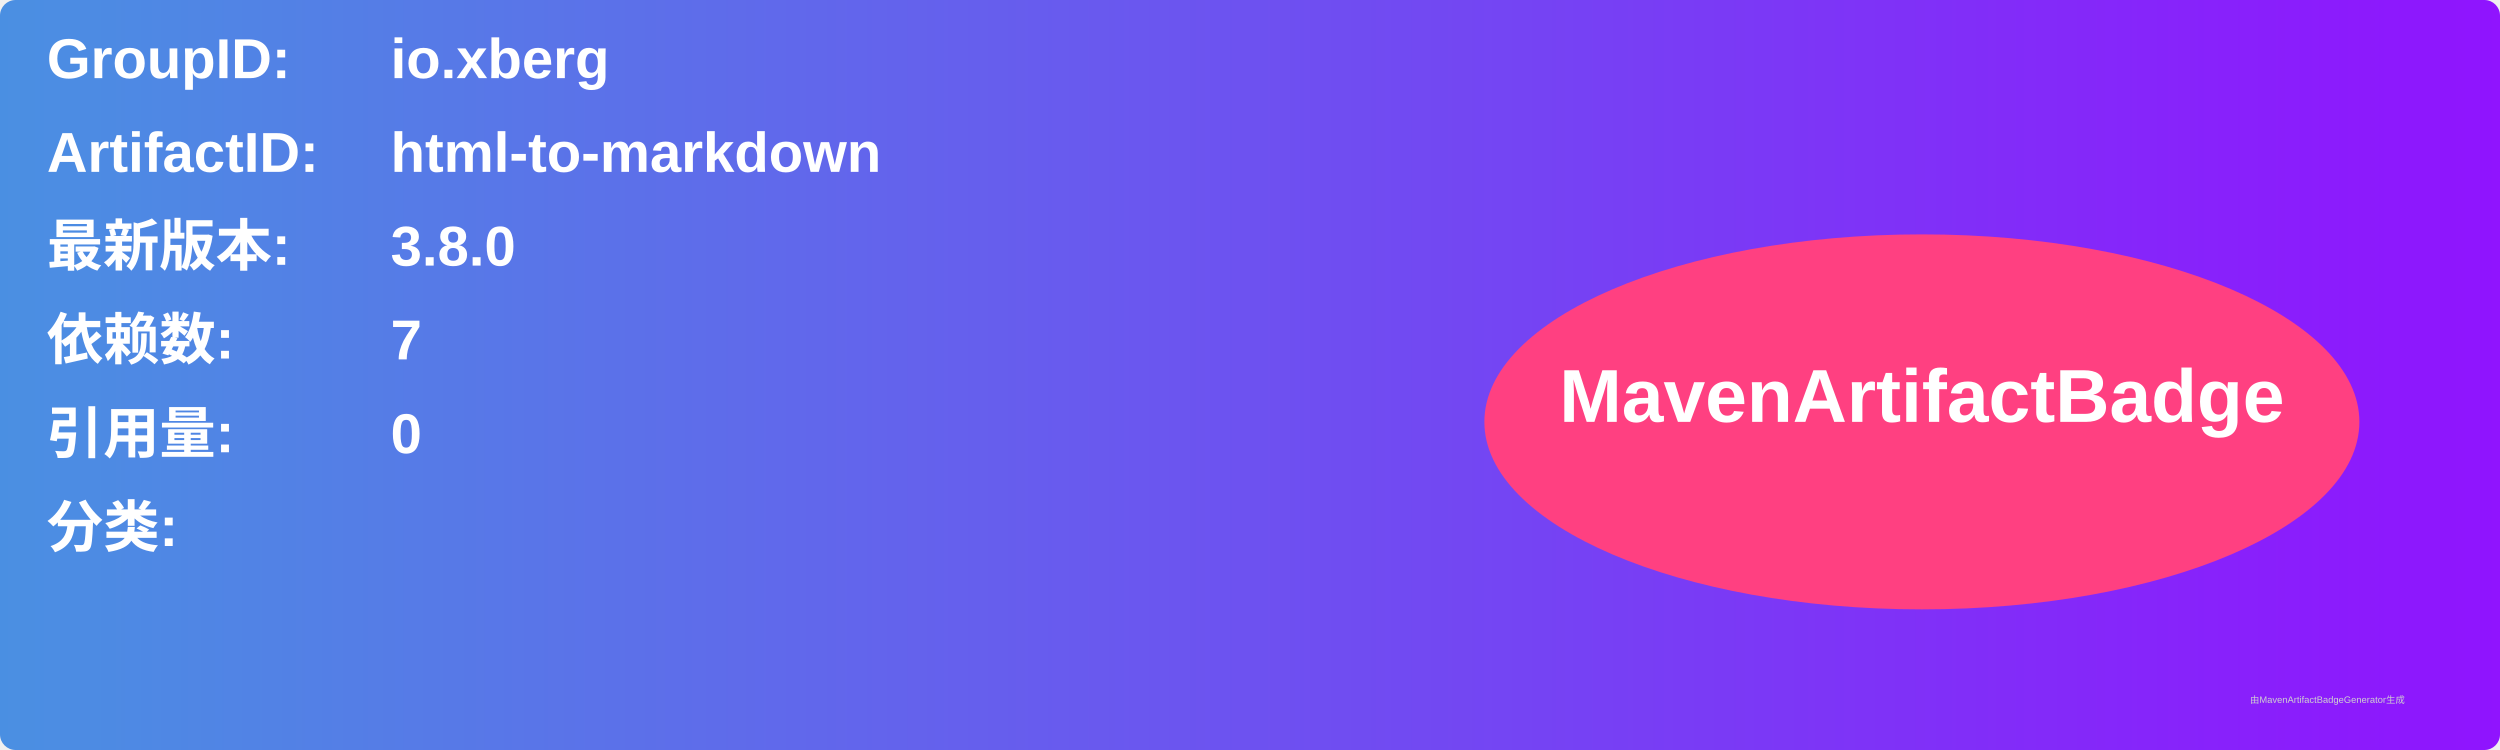
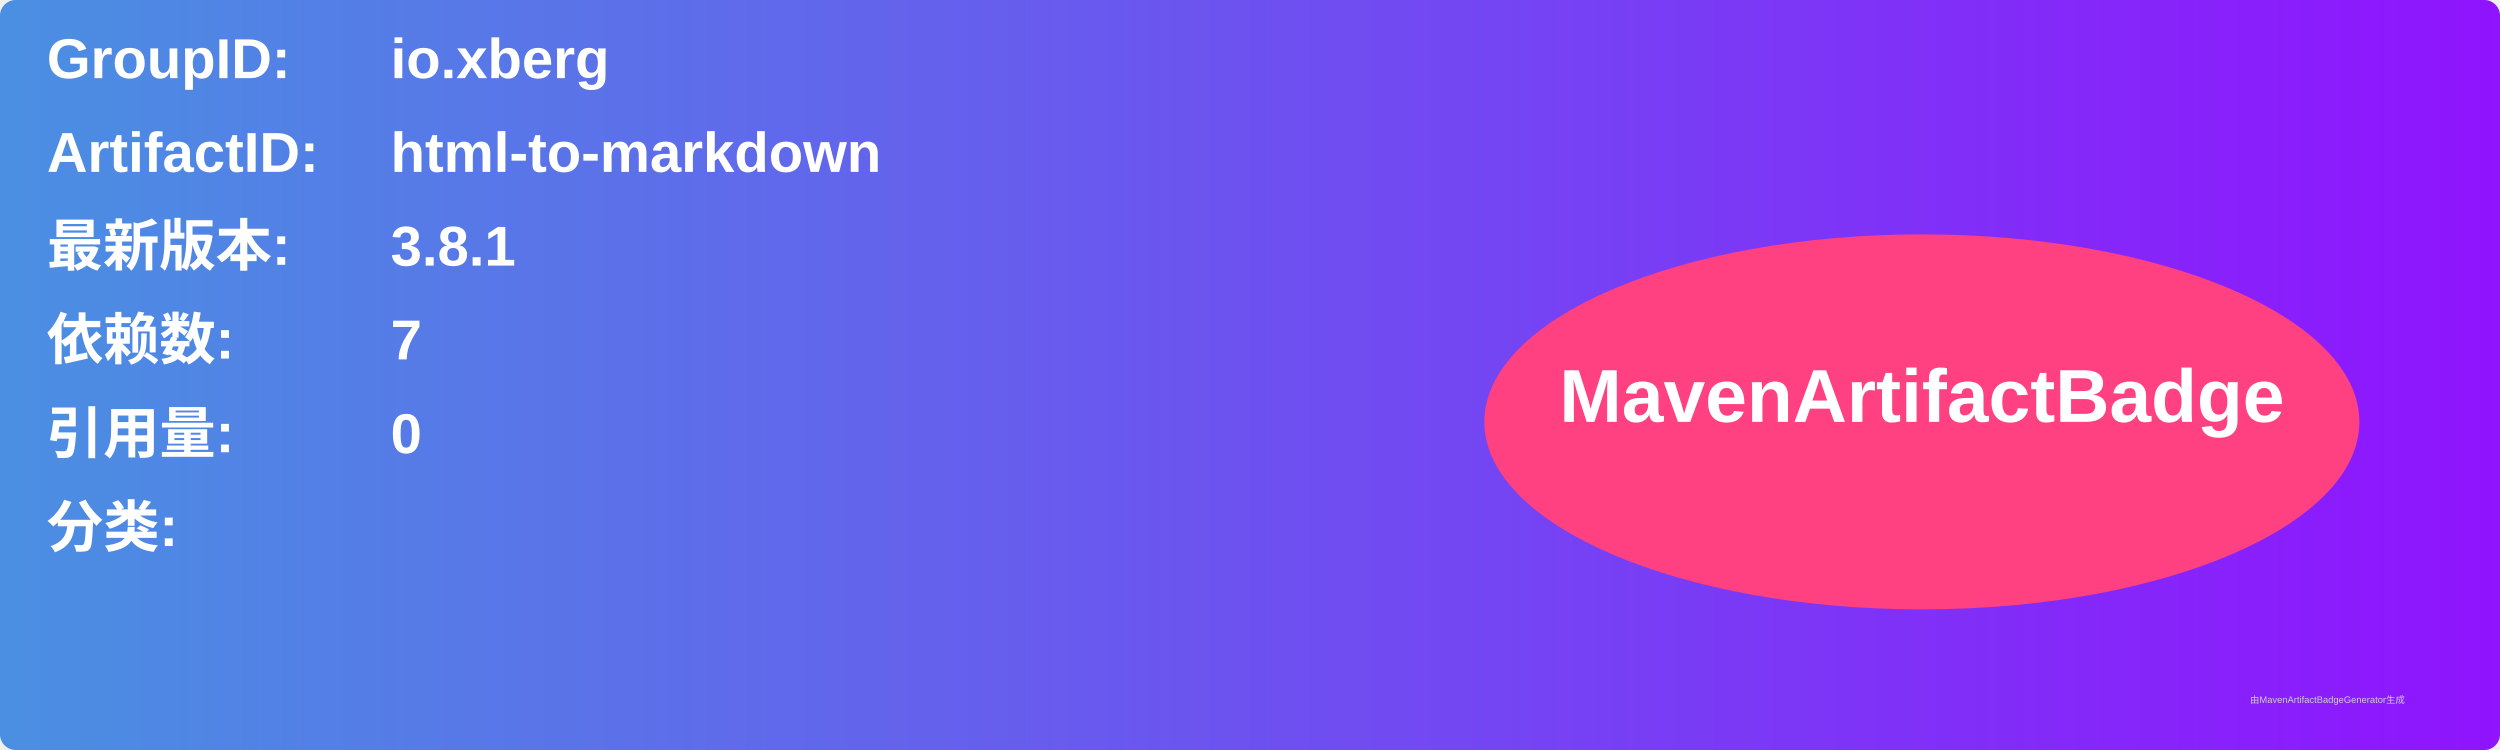
<svg xmlns="http://www.w3.org/2000/svg" width="800" height="240" viewBox="0 0 800 240">
  <linearGradient id="grad" x1="0%" y1="0%" x2="100%" y2="0%">
    <stop offset="0%" stop-color="#4a90e2" />
    <stop offset="100%" stop-color="#9013fe" />
  </linearGradient>
  <rect width="100%" height="100%" rx="5" ry="5" fill="url(#grad)" />
  <g transform="translate(15, 15)">
    <text x="0" y="10" font-family="Arial" font-size="18" fill="white" font-weight="bold" width="260">GroupID:</text>
    <text x="110" y="10" font-family="Arial" font-size="18" fill="white" font-weight="bold" width="460">io.xberg</text>
    <text x="0" y="40" font-family="Arial" font-size="18" fill="white" font-weight="bold" width="260">ArtifactID:</text>
    <text x="110" y="40" font-family="Arial" font-size="18" fill="white" font-weight="bold" width="460">html-to-markdown</text>
    <text x="0" y="70" font-family="Arial" font-size="18" fill="white" font-weight="bold">最新版本:</text>
    <text x="110" y="70" font-family="Arial" font-size="18" fill="white" font-weight="bold">
-       <tspan font-weight="bold">3.8.0</tspan>
+       <tspan font-weight="bold">3.8.1</tspan>
    </text>
    <text x="0" y="100" font-family="Arial" font-size="18" fill="white" font-weight="bold">依赖数: </text>
    <text x="110" y="100" font-family="Arial" font-size="18" fill="white">
      <tspan font-weight="bold">7</tspan>
    </text>
    <text x="0" y="130" font-family="Arial" font-size="18" fill="white" font-weight="bold">引用量: </text>
    <text x="110" y="130" font-family="Arial" font-size="18" fill="white">
      <tspan font-weight="bold">0</tspan>
    </text>
    <text x="0" y="160" font-family="Arial" font-size="18" fill="white" font-weight="bold">分类:</text>
    <text x="10" y="190" font-family="Arial" font-size="10" fill="white">
      <tspan font-weight="bold" />
    </text>
    <ellipse cx="600" cy="120" rx="140" ry="60" fill="#ff4081" />
    <text x="600" y="120" text-anchor="middle" font-family="Arial" font-size="24" fill="white" font-weight="bold">MavenArtifactBadge</text>
  </g>
  <text x="720" y="225" font-family="Arial" font-size="3" fill="#d0d0d0">由MavenArtifactBadgeGenerator生成</text>
</svg>
